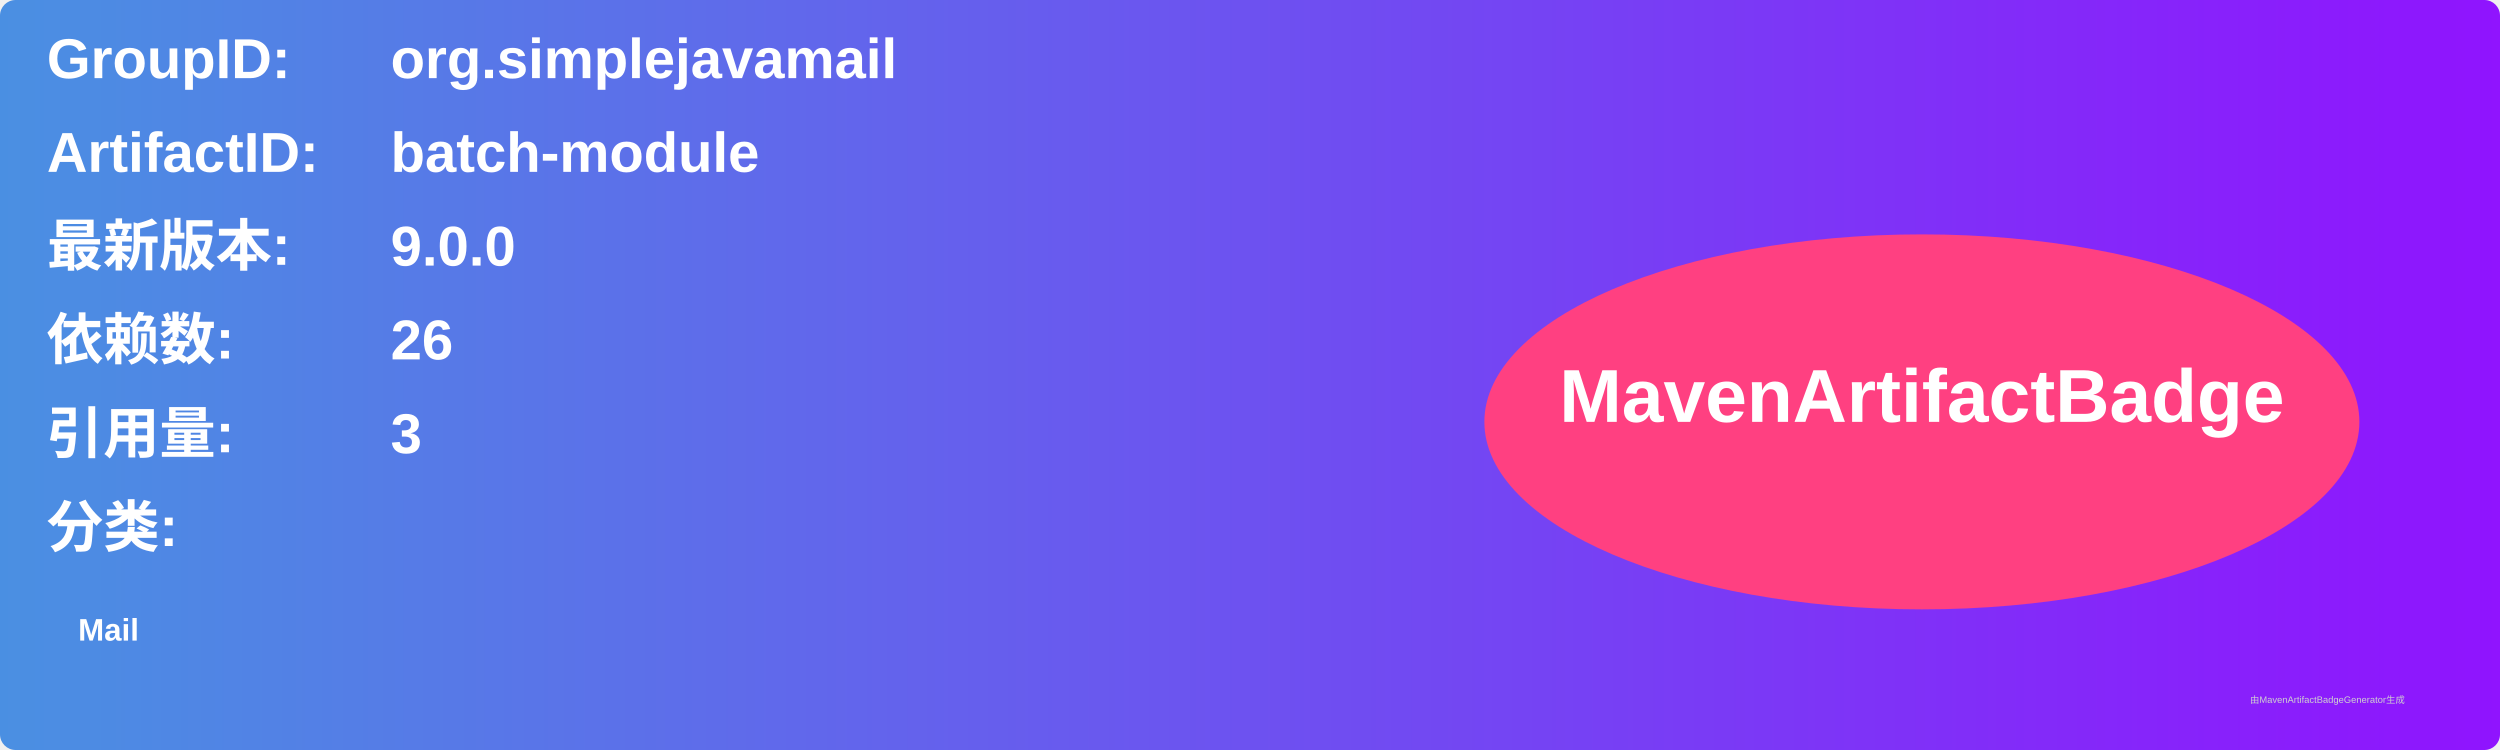
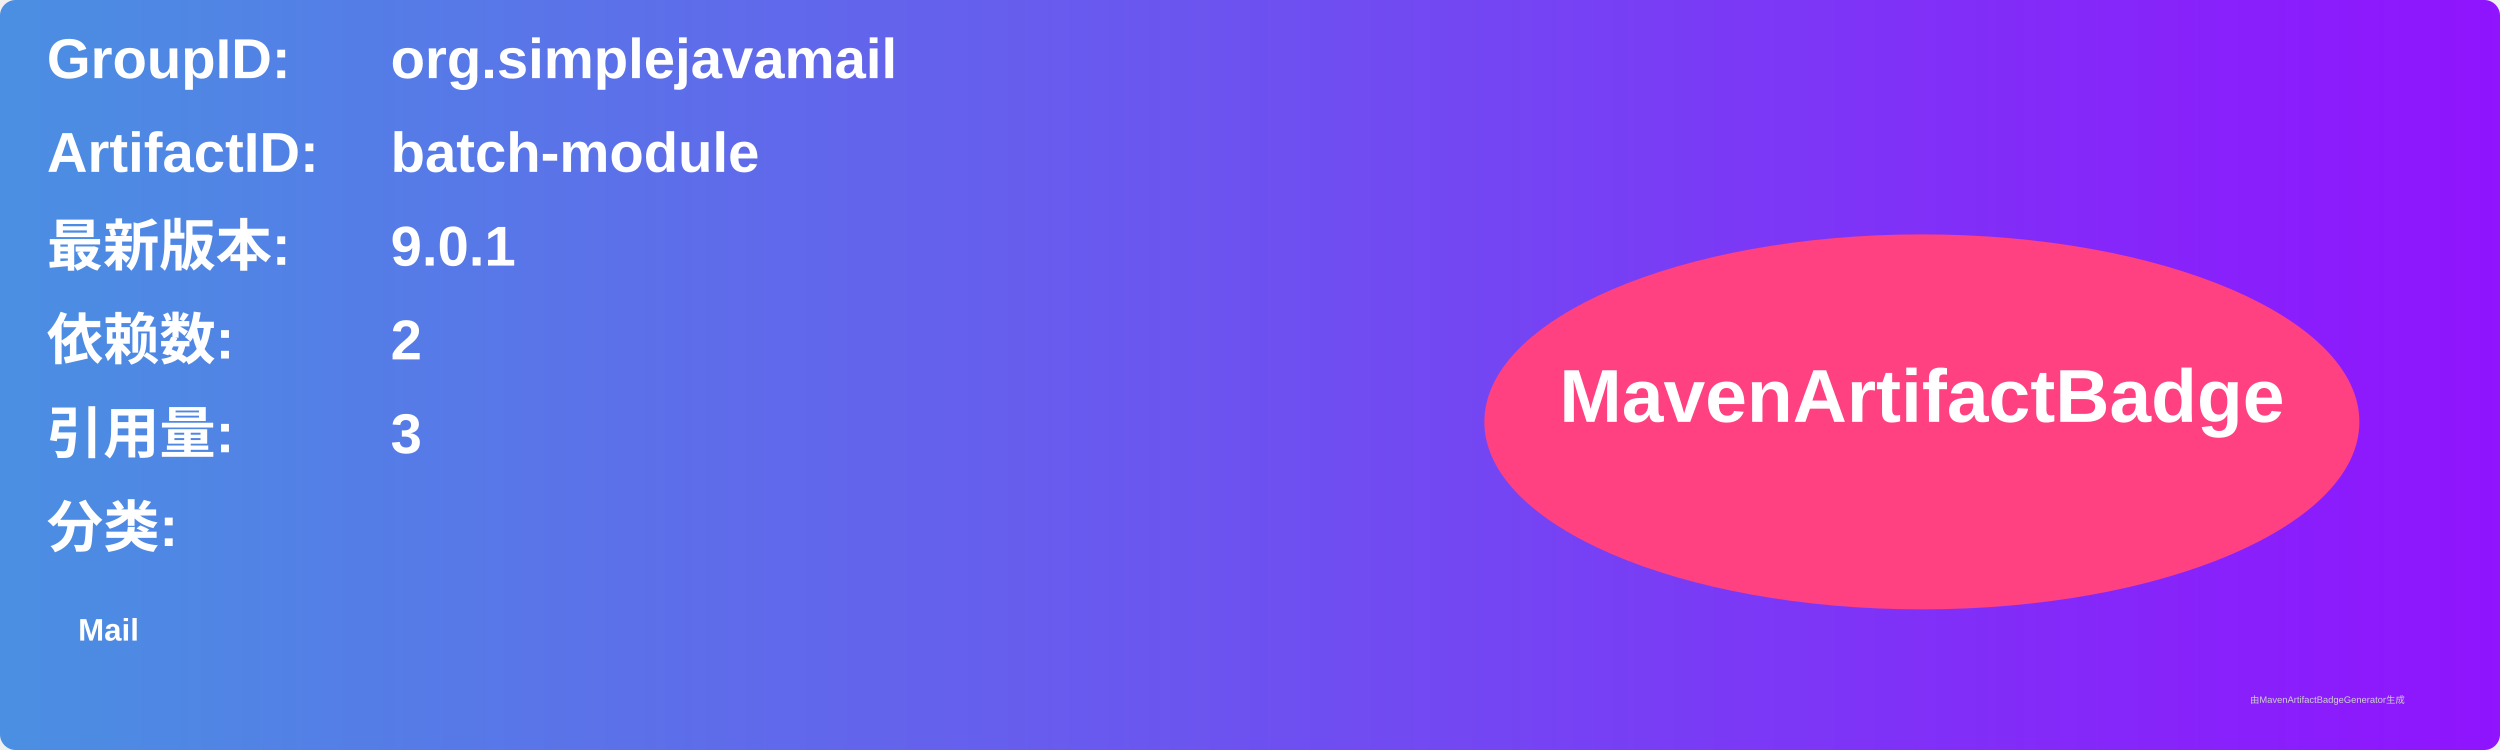
<svg xmlns="http://www.w3.org/2000/svg" width="800" height="240" viewBox="0 0 800 240">
  <linearGradient id="grad" x1="0%" y1="0%" x2="100%" y2="0%">
    <stop offset="0%" stop-color="#4a90e2" />
    <stop offset="100%" stop-color="#9013fe" />
  </linearGradient>
  <rect width="100%" height="100%" rx="5" ry="5" fill="url(#grad)" />
  <g transform="translate(15, 15)">
    <text x="0" y="10" font-family="Arial" font-size="18" fill="white" font-weight="bold" width="260">GroupID:</text>
    <text x="110" y="10" font-family="Arial" font-size="18" fill="white" font-weight="bold" width="460">org.simplejavamail</text>
    <text x="0" y="40" font-family="Arial" font-size="18" fill="white" font-weight="bold" width="260">ArtifactID:</text>
    <text x="110" y="40" font-family="Arial" font-size="18" fill="white" font-weight="bold" width="460">batch-module</text>
    <text x="0" y="70" font-family="Arial" font-size="18" fill="white" font-weight="bold">最新版本:</text>
    <text x="110" y="70" font-family="Arial" font-size="18" fill="white" font-weight="bold">
-       <tspan font-weight="bold">9.0.0</tspan>
+       <tspan font-weight="bold">9.0.1</tspan>
    </text>
    <text x="0" y="100" font-family="Arial" font-size="18" fill="white" font-weight="bold">依赖数: </text>
    <text x="110" y="100" font-family="Arial" font-size="18" fill="white">
-       <tspan font-weight="bold">26</tspan>
+       <tspan font-weight="bold">2</tspan>
    </text>
    <text x="0" y="130" font-family="Arial" font-size="18" fill="white" font-weight="bold">引用量: </text>
    <text x="110" y="130" font-family="Arial" font-size="18" fill="white">
      <tspan font-weight="bold">3</tspan>
    </text>
    <text x="0" y="160" font-family="Arial" font-size="18" fill="white" font-weight="bold">分类:</text>
    <text x="10" y="190" font-family="Arial" font-size="10" fill="white">
      <tspan font-weight="bold">Mail</tspan>
    </text>
    <ellipse cx="600" cy="120" rx="140" ry="60" fill="#ff4081" />
    <text x="600" y="120" text-anchor="middle" font-family="Arial" font-size="24" fill="white" font-weight="bold">MavenArtifactBadge</text>
  </g>
  <text x="720" y="225" font-family="Arial" font-size="3" fill="#d0d0d0">由MavenArtifactBadgeGenerator生成</text>
</svg>
